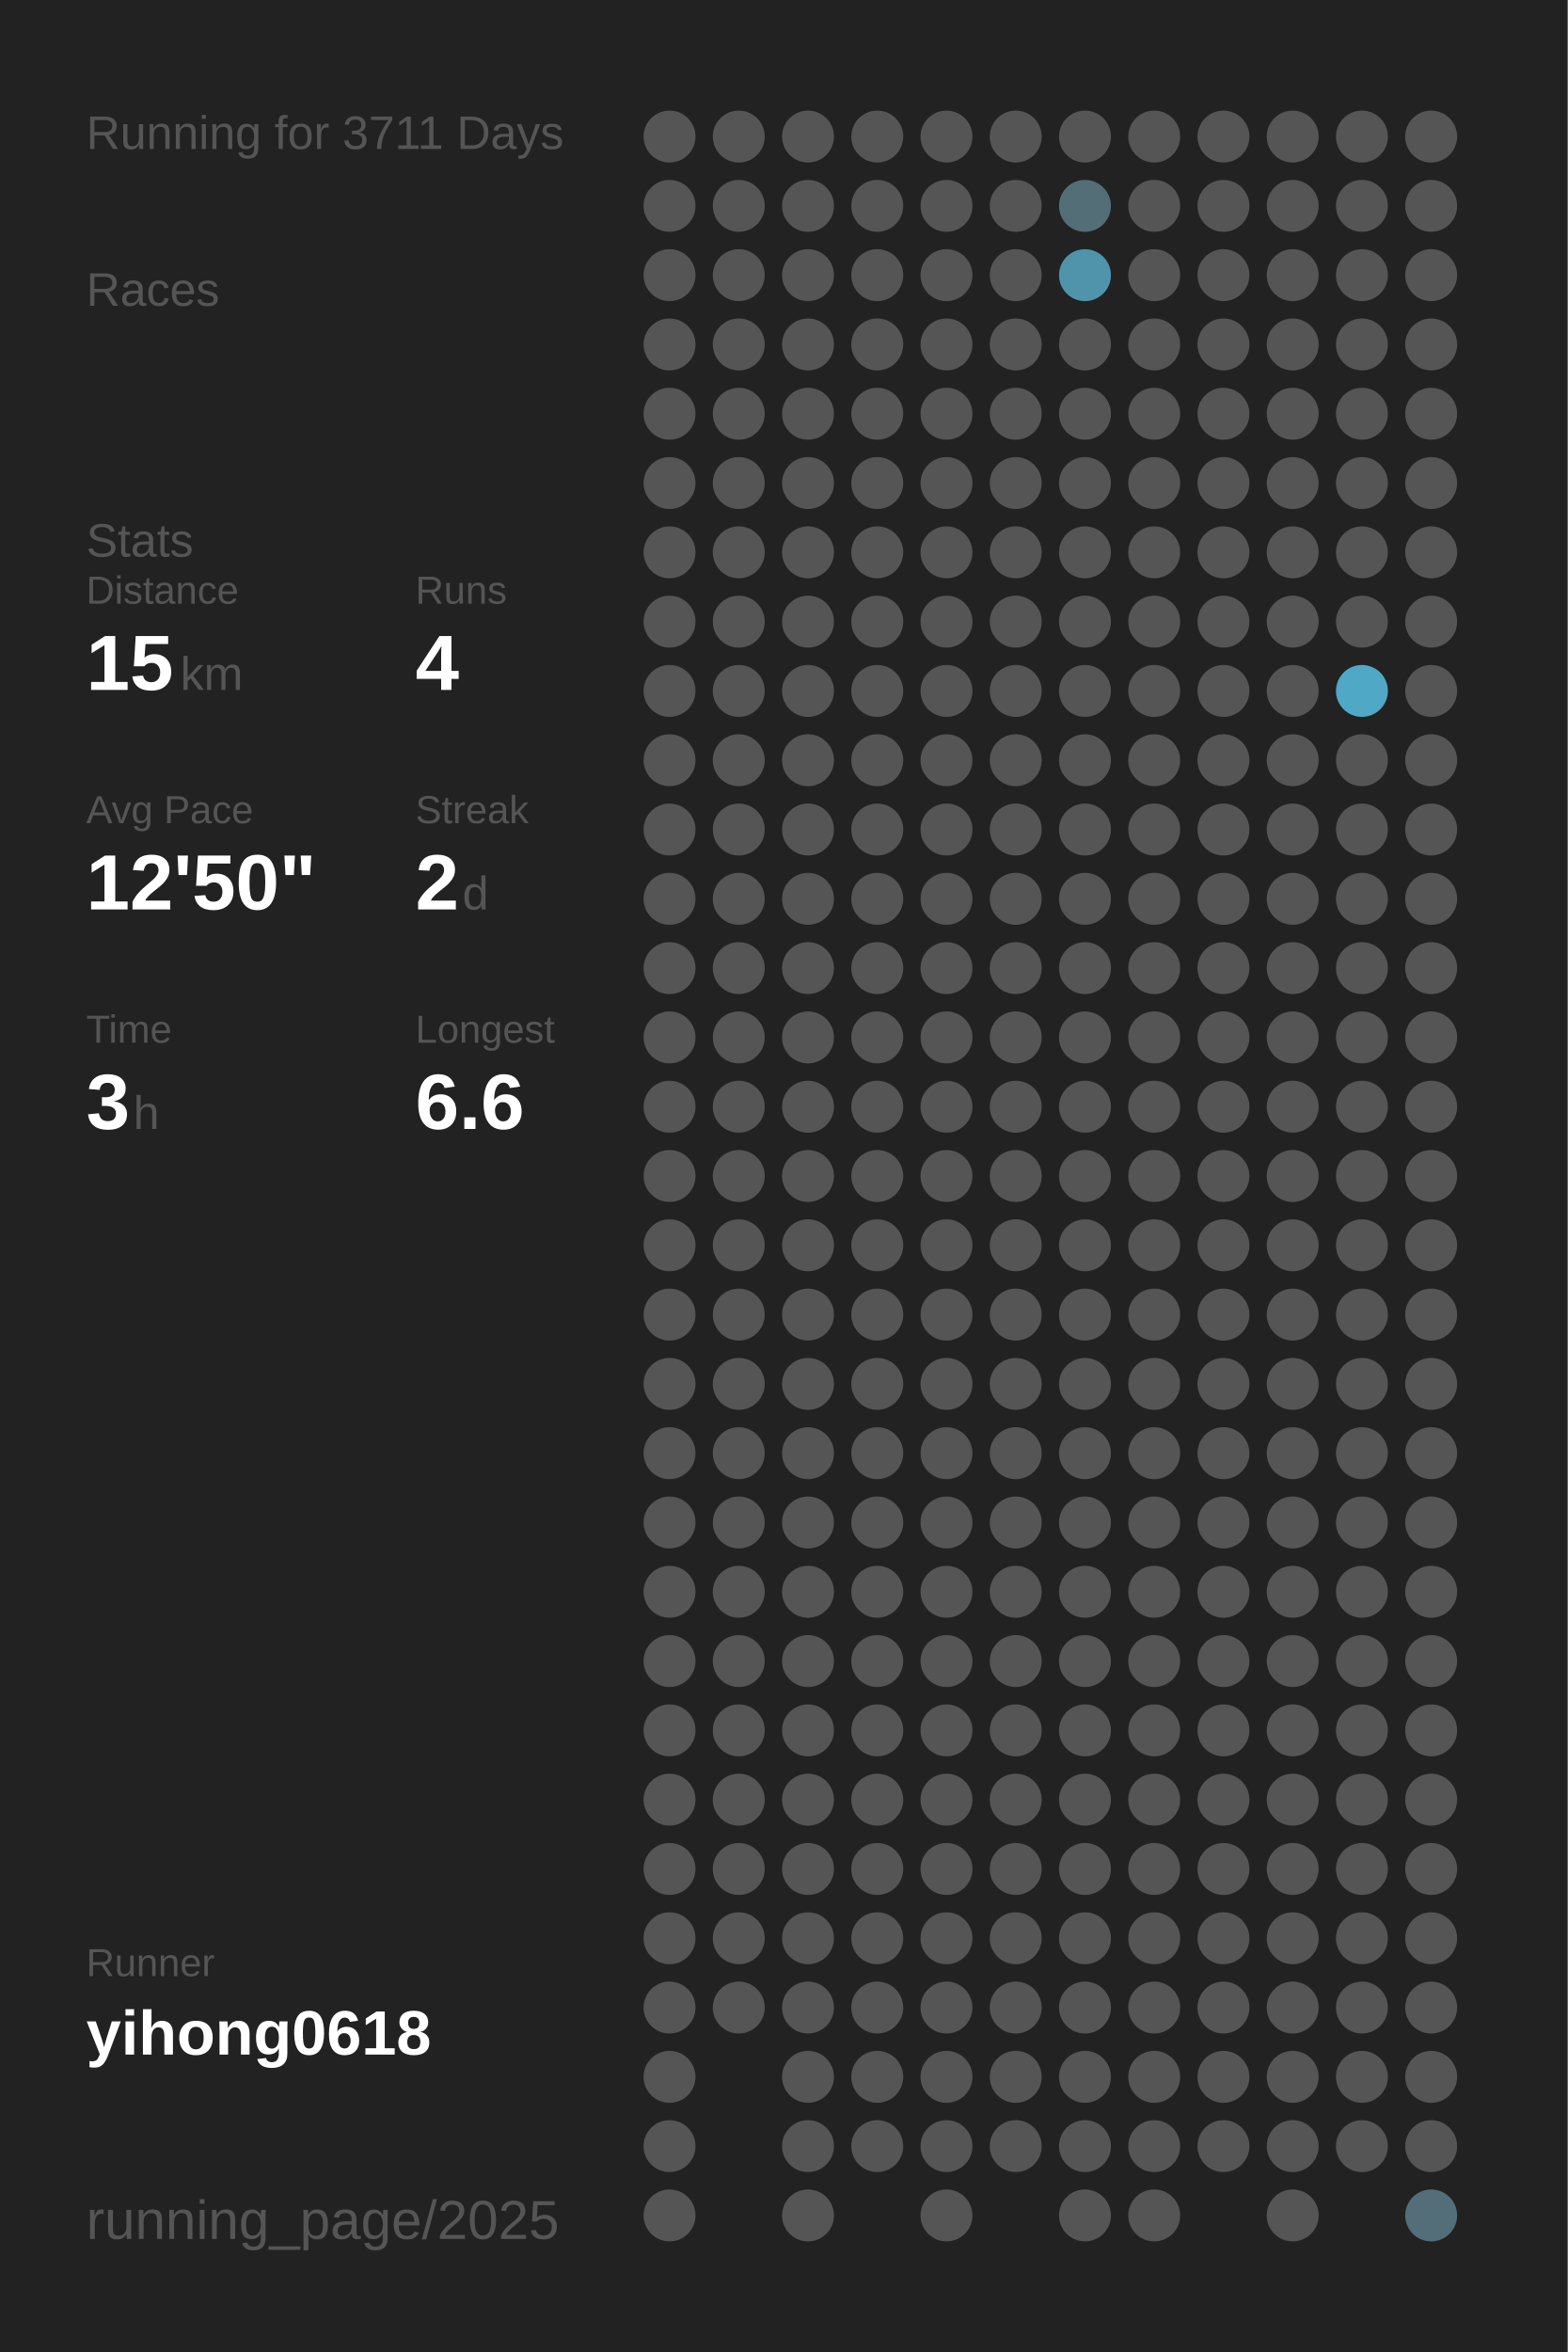
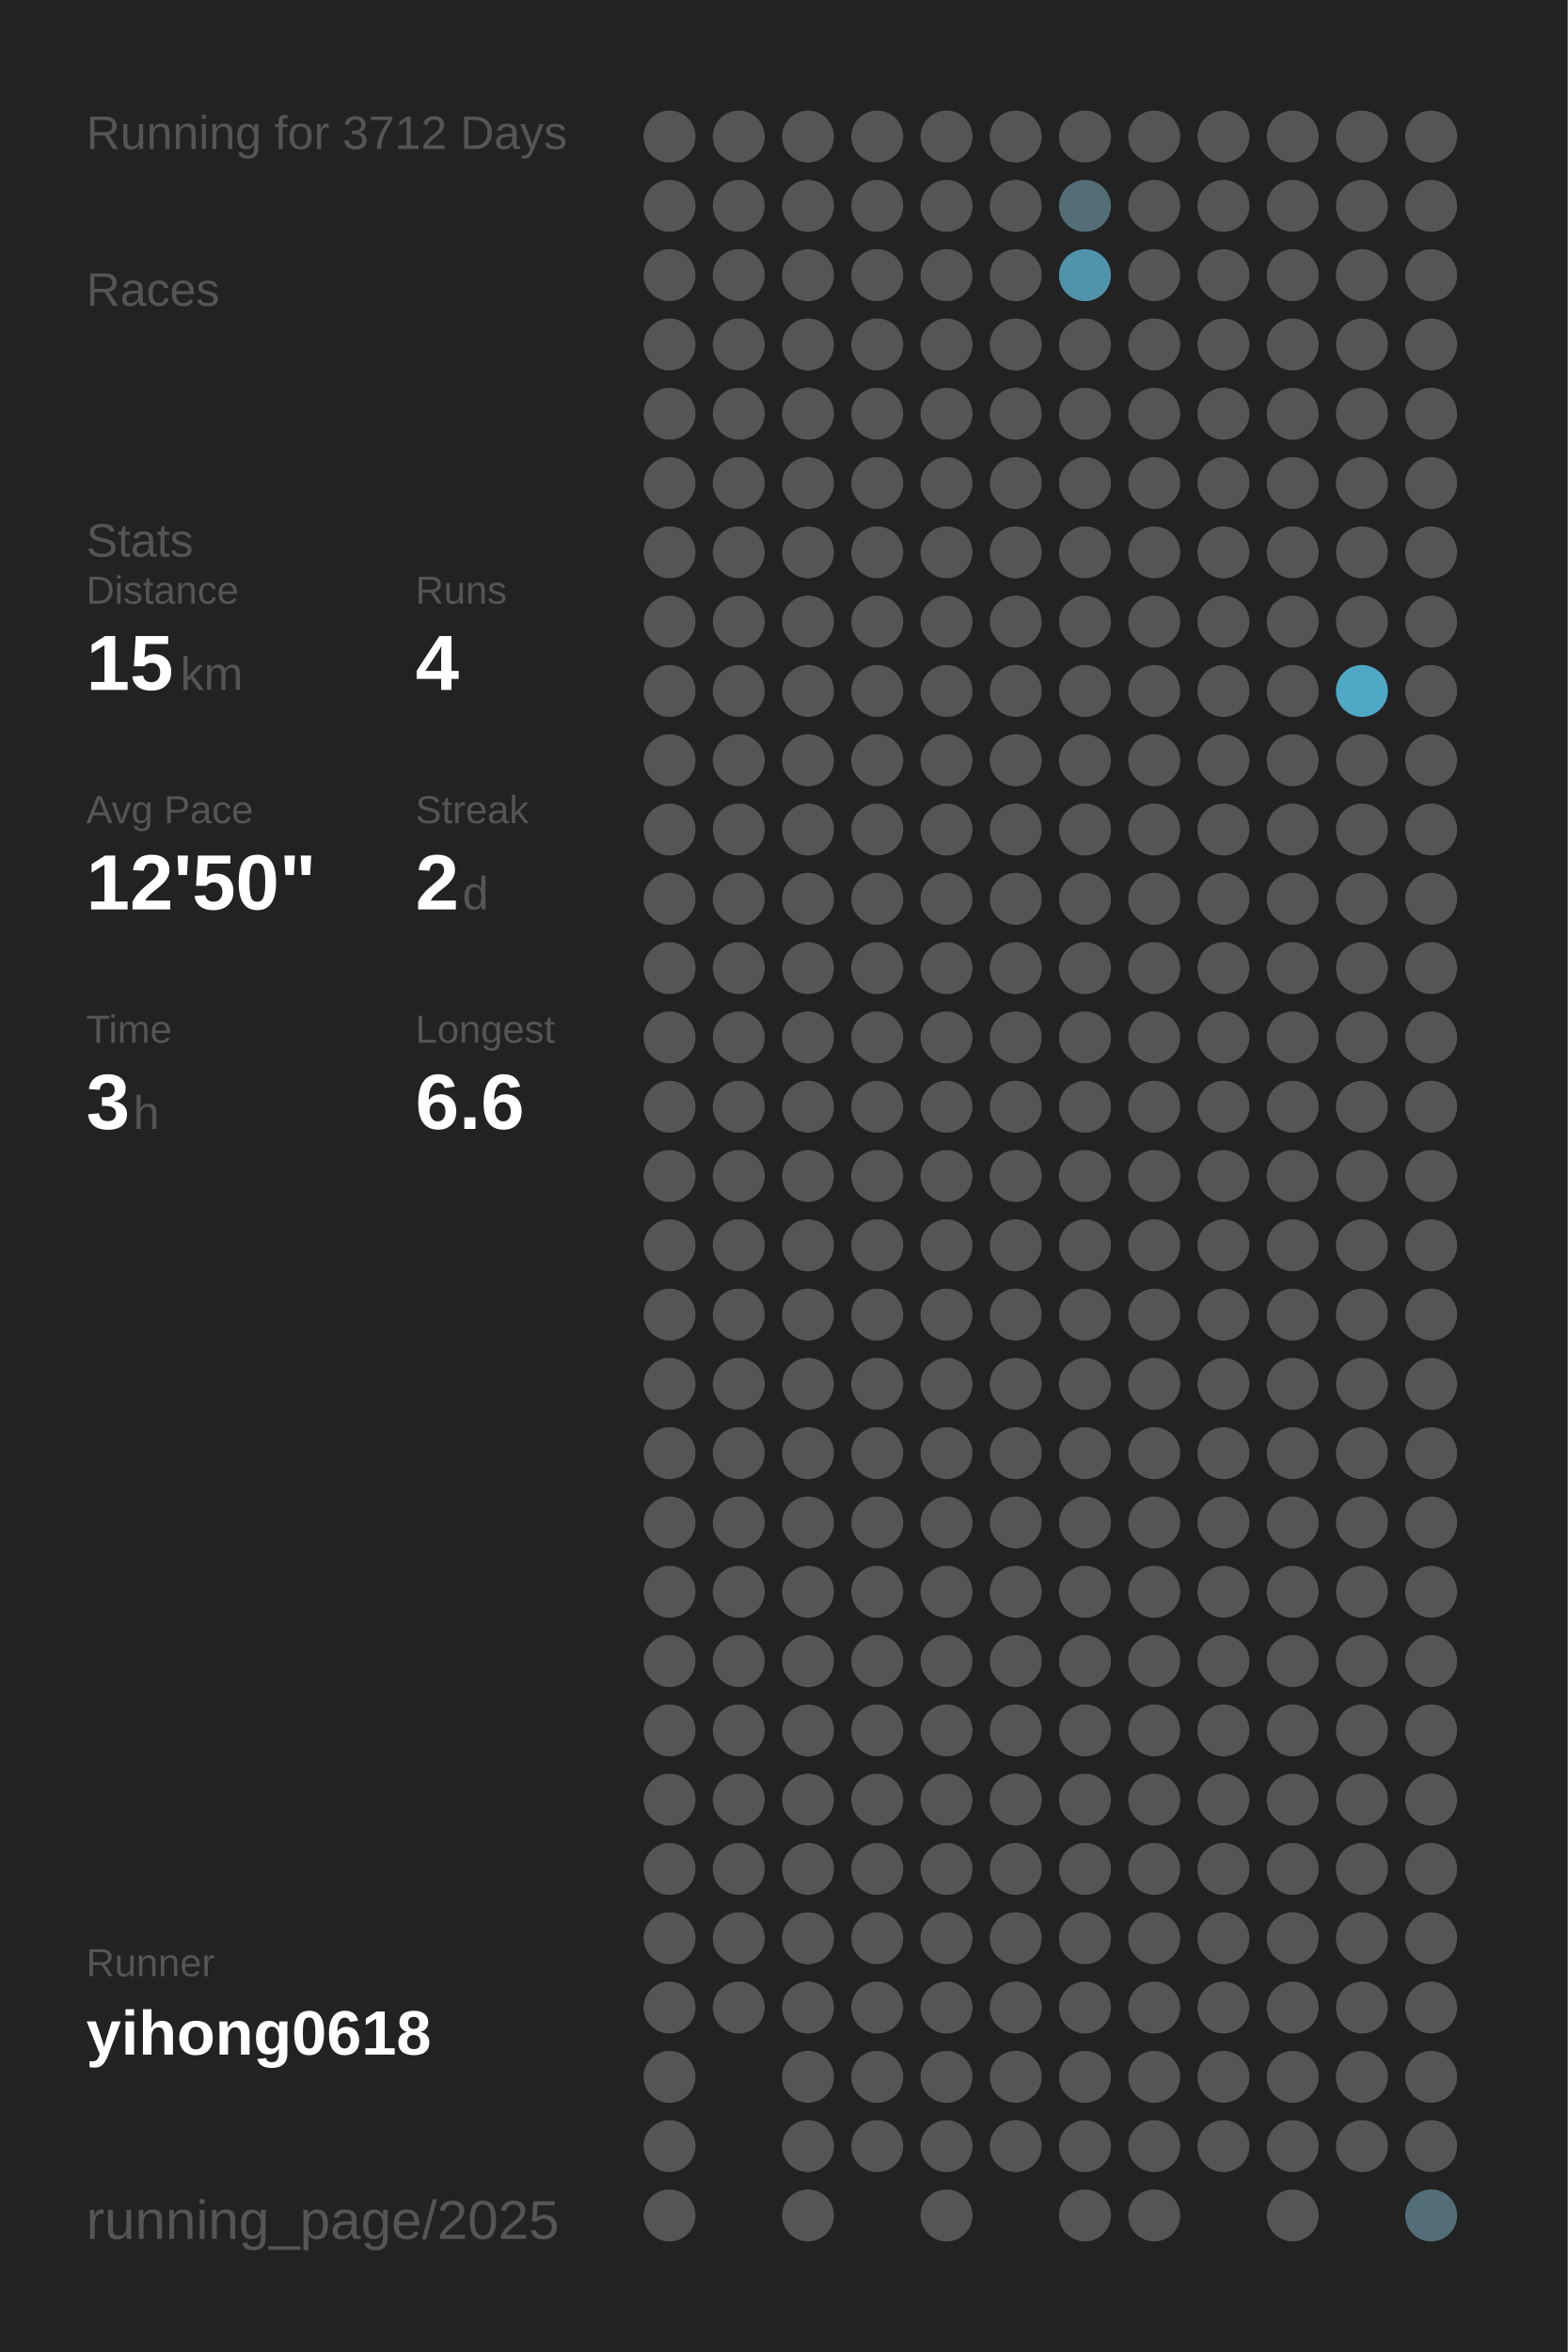
<svg xmlns="http://www.w3.org/2000/svg" baseProfile="full" height="300mm" version="1.1" viewBox="0,0,200,300" width="200mm">
  <defs />
  <rect fill="#222222" height="300" width="200" x="0" y="0" />
-   <text fill="#555555" style="font-size:6px; font-family:Arial;" x="11" y="19">Running for 3711 Days</text>
+   <text fill="#555555" style="font-size:6px; font-family:Arial;" x="11" y="19">Running for 3712 Days</text>
  <text fill="#555555" style="font-size:6px; font-family:Arial;" x="11" y="39">Races</text>
  <text fill="#555555" style="font-size:6px; font-family:Arial;" x="11" y="71">Stats</text>
  <text fill="#555555" style="font-size:5px; font-family:Arial;" x="11" y="77">Distance</text>
  <text fill="#FFFFFF" style="font-size:10px; font-family:Arial; font-weight:bold;" x="11" y="88">15</text>
  <text fill="#555555" style="font-size:6px; font-family:Arial;" x="23" y="88">km</text>
  <text fill="#555555" style="font-size:5px; font-family:Arial;" x="53" y="77">Runs</text>
  <text fill="#FFFFFF" style="font-size:10px; font-family:Arial; font-weight:bold;" x="53" y="88">4</text>
  <text fill="#555555" style="font-size:5px; font-family:Arial;" x="11" y="105">Avg Pace</text>
  <text fill="#FFFFFF" style="font-size:10px; font-family:Arial; font-weight:bold;" x="11" y="116">12'50"</text>
  <text fill="#555555" style="font-size:5px; font-family:Arial;" x="53" y="105">Streak</text>
  <text fill="#FFFFFF" style="font-size:10px; font-family:Arial; font-weight:bold;" x="53" y="116">2</text>
  <text fill="#555555" style="font-size:6px; font-family:Arial;" x="59" y="116">d</text>
  <text fill="#555555" style="font-size:5px; font-family:Arial;" x="11" y="133">Time</text>
  <text fill="#FFFFFF" style="font-size:10px; font-family:Arial; font-weight:bold;" x="11" y="144">3</text>
  <text fill="#555555" style="font-size:6px; font-family:Arial;" x="17" y="144">h</text>
  <text fill="#555555" style="font-size:5px; font-family:Arial;" x="53" y="133">Longest</text>
  <text fill="#FFFFFF" style="font-size:10px; font-family:Arial; font-weight:bold;" x="53" y="144">6.6</text>
  <text fill="#555555" style="font-size:5px; font-family:Arial;" x="11" y="252.065">Runner</text>
  <text fill="#FFFFFF" style="font-size:8px; font-family:Arial; font-weight:bold;" x="11" y="262.065">yihong0618</text>
  <text fill="#555555" style="font-size:7px; font-family:Arial;" x="11" y="285.581">running_page/2025</text>
  <circle cx="85.417" cy="17.419" fill="#555555" r="3.312" />
  <circle cx="85.417" cy="26.258" fill="#555555" r="3.312" />
  <circle cx="85.417" cy="35.097" fill="#555555" r="3.312" />
  <circle cx="85.417" cy="43.935" fill="#555555" r="3.312" />
  <circle cx="85.417" cy="52.774" fill="#555555" r="3.312" />
  <circle cx="85.417" cy="61.613" fill="#555555" r="3.312" />
  <circle cx="85.417" cy="70.452" fill="#555555" r="3.312" />
  <circle cx="85.417" cy="79.29" fill="#555555" r="3.312" />
  <circle cx="85.417" cy="88.129" fill="#555555" r="3.312" />
  <circle cx="85.417" cy="96.968" fill="#555555" r="3.312" />
  <circle cx="85.417" cy="105.806" fill="#555555" r="3.312" />
  <circle cx="85.417" cy="114.645" fill="#555555" r="3.312" />
  <circle cx="85.417" cy="123.484" fill="#555555" r="3.312" />
  <circle cx="85.417" cy="132.323" fill="#555555" r="3.312" />
  <circle cx="85.417" cy="141.161" fill="#555555" r="3.312" />
  <circle cx="85.417" cy="150" fill="#555555" r="3.312" />
  <circle cx="85.417" cy="158.839" fill="#555555" r="3.312" />
  <circle cx="85.417" cy="167.677" fill="#555555" r="3.312" />
  <circle cx="85.417" cy="176.516" fill="#555555" r="3.312" />
  <circle cx="85.417" cy="185.355" fill="#555555" r="3.312" />
  <circle cx="85.417" cy="194.194" fill="#555555" r="3.312" />
  <circle cx="85.417" cy="203.032" fill="#555555" r="3.312" />
  <circle cx="85.417" cy="211.871" fill="#555555" r="3.312" />
  <circle cx="85.417" cy="220.71" fill="#555555" r="3.312" />
  <circle cx="85.417" cy="229.548" fill="#555555" r="3.312" />
  <circle cx="85.417" cy="238.387" fill="#555555" r="3.312" />
  <circle cx="85.417" cy="247.226" fill="#555555" r="3.312" />
  <circle cx="85.417" cy="256.065" fill="#555555" r="3.312" />
  <circle cx="85.417" cy="264.903" fill="#555555" r="3.312" />
  <circle cx="85.417" cy="273.742" fill="#555555" r="3.312" />
  <circle cx="85.417" cy="282.581" fill="#555555" r="3.312" />
  <circle cx="94.25" cy="17.419" fill="#555555" r="3.312" />
  <circle cx="94.25" cy="26.258" fill="#555555" r="3.312" />
  <circle cx="94.25" cy="35.097" fill="#555555" r="3.312" />
  <circle cx="94.25" cy="43.935" fill="#555555" r="3.312" />
  <circle cx="94.25" cy="52.774" fill="#555555" r="3.312" />
  <circle cx="94.25" cy="61.613" fill="#555555" r="3.312" />
  <circle cx="94.25" cy="70.452" fill="#555555" r="3.312" />
  <circle cx="94.25" cy="79.29" fill="#555555" r="3.312" />
  <circle cx="94.25" cy="88.129" fill="#555555" r="3.312" />
  <circle cx="94.25" cy="96.968" fill="#555555" r="3.312" />
  <circle cx="94.25" cy="105.806" fill="#555555" r="3.312" />
  <circle cx="94.25" cy="114.645" fill="#555555" r="3.312" />
  <circle cx="94.25" cy="123.484" fill="#555555" r="3.312" />
  <circle cx="94.25" cy="132.323" fill="#555555" r="3.312" />
  <circle cx="94.25" cy="141.161" fill="#555555" r="3.312" />
  <circle cx="94.25" cy="150" fill="#555555" r="3.312" />
  <circle cx="94.25" cy="158.839" fill="#555555" r="3.312" />
  <circle cx="94.25" cy="167.677" fill="#555555" r="3.312" />
  <circle cx="94.25" cy="176.516" fill="#555555" r="3.312" />
  <circle cx="94.25" cy="185.355" fill="#555555" r="3.312" />
  <circle cx="94.25" cy="194.194" fill="#555555" r="3.312" />
  <circle cx="94.25" cy="203.032" fill="#555555" r="3.312" />
  <circle cx="94.25" cy="211.871" fill="#555555" r="3.312" />
  <circle cx="94.25" cy="220.71" fill="#555555" r="3.312" />
  <circle cx="94.25" cy="229.548" fill="#555555" r="3.312" />
  <circle cx="94.25" cy="238.387" fill="#555555" r="3.312" />
  <circle cx="94.25" cy="247.226" fill="#555555" r="3.312" />
  <circle cx="94.25" cy="256.065" fill="#555555" r="3.312" />
  <circle cx="103.083" cy="17.419" fill="#555555" r="3.312" />
  <circle cx="103.083" cy="26.258" fill="#555555" r="3.312" />
  <circle cx="103.083" cy="35.097" fill="#555555" r="3.312" />
  <circle cx="103.083" cy="43.935" fill="#555555" r="3.312" />
  <circle cx="103.083" cy="52.774" fill="#555555" r="3.312" />
  <circle cx="103.083" cy="61.613" fill="#555555" r="3.312" />
  <circle cx="103.083" cy="70.452" fill="#555555" r="3.312" />
  <circle cx="103.083" cy="79.29" fill="#555555" r="3.312" />
  <circle cx="103.083" cy="88.129" fill="#555555" r="3.312" />
  <circle cx="103.083" cy="96.968" fill="#555555" r="3.312" />
  <circle cx="103.083" cy="105.806" fill="#555555" r="3.312" />
  <circle cx="103.083" cy="114.645" fill="#555555" r="3.312" />
  <circle cx="103.083" cy="123.484" fill="#555555" r="3.312" />
  <circle cx="103.083" cy="132.323" fill="#555555" r="3.312" />
  <circle cx="103.083" cy="141.161" fill="#555555" r="3.312" />
  <circle cx="103.083" cy="150" fill="#555555" r="3.312" />
  <circle cx="103.083" cy="158.839" fill="#555555" r="3.312" />
  <circle cx="103.083" cy="167.677" fill="#555555" r="3.312" />
  <circle cx="103.083" cy="176.516" fill="#555555" r="3.312" />
  <circle cx="103.083" cy="185.355" fill="#555555" r="3.312" />
  <circle cx="103.083" cy="194.194" fill="#555555" r="3.312" />
  <circle cx="103.083" cy="203.032" fill="#555555" r="3.312" />
  <circle cx="103.083" cy="211.871" fill="#555555" r="3.312" />
  <circle cx="103.083" cy="220.71" fill="#555555" r="3.312" />
  <circle cx="103.083" cy="229.548" fill="#555555" r="3.312" />
  <circle cx="103.083" cy="238.387" fill="#555555" r="3.312" />
  <circle cx="103.083" cy="247.226" fill="#555555" r="3.312" />
  <circle cx="103.083" cy="256.065" fill="#555555" r="3.312" />
  <circle cx="103.083" cy="264.903" fill="#555555" r="3.312" />
  <circle cx="103.083" cy="273.742" fill="#555555" r="3.312" />
  <circle cx="103.083" cy="282.581" fill="#555555" r="3.312" />
  <circle cx="111.917" cy="17.419" fill="#555555" r="3.312" />
  <circle cx="111.917" cy="26.258" fill="#555555" r="3.312" />
  <circle cx="111.917" cy="35.097" fill="#555555" r="3.312" />
  <circle cx="111.917" cy="43.935" fill="#555555" r="3.312" />
  <circle cx="111.917" cy="52.774" fill="#555555" r="3.312" />
  <circle cx="111.917" cy="61.613" fill="#555555" r="3.312" />
  <circle cx="111.917" cy="70.452" fill="#555555" r="3.312" />
  <circle cx="111.917" cy="79.29" fill="#555555" r="3.312" />
  <circle cx="111.917" cy="88.129" fill="#555555" r="3.312" />
  <circle cx="111.917" cy="96.968" fill="#555555" r="3.312" />
  <circle cx="111.917" cy="105.806" fill="#555555" r="3.312" />
  <circle cx="111.917" cy="114.645" fill="#555555" r="3.312" />
  <circle cx="111.917" cy="123.484" fill="#555555" r="3.312" />
  <circle cx="111.917" cy="132.323" fill="#555555" r="3.312" />
  <circle cx="111.917" cy="141.161" fill="#555555" r="3.312" />
  <circle cx="111.917" cy="150" fill="#555555" r="3.312" />
  <circle cx="111.917" cy="158.839" fill="#555555" r="3.312" />
  <circle cx="111.917" cy="167.677" fill="#555555" r="3.312" />
  <circle cx="111.917" cy="176.516" fill="#555555" r="3.312" />
  <circle cx="111.917" cy="185.355" fill="#555555" r="3.312" />
  <circle cx="111.917" cy="194.194" fill="#555555" r="3.312" />
  <circle cx="111.917" cy="203.032" fill="#555555" r="3.312" />
  <circle cx="111.917" cy="211.871" fill="#555555" r="3.312" />
  <circle cx="111.917" cy="220.71" fill="#555555" r="3.312" />
  <circle cx="111.917" cy="229.548" fill="#555555" r="3.312" />
  <circle cx="111.917" cy="238.387" fill="#555555" r="3.312" />
  <circle cx="111.917" cy="247.226" fill="#555555" r="3.312" />
  <circle cx="111.917" cy="256.065" fill="#555555" r="3.312" />
  <circle cx="111.917" cy="264.903" fill="#555555" r="3.312" />
  <circle cx="111.917" cy="273.742" fill="#555555" r="3.312" />
  <circle cx="120.75" cy="17.419" fill="#555555" r="3.312" />
  <circle cx="120.75" cy="26.258" fill="#555555" r="3.312" />
  <circle cx="120.75" cy="35.097" fill="#555555" r="3.312" />
  <circle cx="120.75" cy="43.935" fill="#555555" r="3.312" />
  <circle cx="120.75" cy="52.774" fill="#555555" r="3.312" />
  <circle cx="120.75" cy="61.613" fill="#555555" r="3.312" />
  <circle cx="120.75" cy="70.452" fill="#555555" r="3.312" />
  <circle cx="120.75" cy="79.29" fill="#555555" r="3.312" />
  <circle cx="120.75" cy="88.129" fill="#555555" r="3.312" />
  <circle cx="120.75" cy="96.968" fill="#555555" r="3.312" />
  <circle cx="120.75" cy="105.806" fill="#555555" r="3.312" />
  <circle cx="120.75" cy="114.645" fill="#555555" r="3.312" />
  <circle cx="120.75" cy="123.484" fill="#555555" r="3.312" />
  <circle cx="120.75" cy="132.323" fill="#555555" r="3.312" />
  <circle cx="120.75" cy="141.161" fill="#555555" r="3.312" />
  <circle cx="120.75" cy="150" fill="#555555" r="3.312" />
  <circle cx="120.75" cy="158.839" fill="#555555" r="3.312" />
  <circle cx="120.75" cy="167.677" fill="#555555" r="3.312" />
  <circle cx="120.75" cy="176.516" fill="#555555" r="3.312" />
  <circle cx="120.75" cy="185.355" fill="#555555" r="3.312" />
  <circle cx="120.75" cy="194.194" fill="#555555" r="3.312" />
  <circle cx="120.75" cy="203.032" fill="#555555" r="3.312" />
  <circle cx="120.75" cy="211.871" fill="#555555" r="3.312" />
  <circle cx="120.75" cy="220.71" fill="#555555" r="3.312" />
  <circle cx="120.75" cy="229.548" fill="#555555" r="3.312" />
  <circle cx="120.75" cy="238.387" fill="#555555" r="3.312" />
  <circle cx="120.75" cy="247.226" fill="#555555" r="3.312" />
  <circle cx="120.75" cy="256.065" fill="#555555" r="3.312" />
  <circle cx="120.75" cy="264.903" fill="#555555" r="3.312" />
  <circle cx="120.75" cy="273.742" fill="#555555" r="3.312" />
  <circle cx="120.75" cy="282.581" fill="#555555" r="3.312" />
  <circle cx="129.583" cy="17.419" fill="#555555" r="3.312" />
  <circle cx="129.583" cy="26.258" fill="#555555" r="3.312" />
  <circle cx="129.583" cy="35.097" fill="#555555" r="3.312" />
  <circle cx="129.583" cy="43.935" fill="#555555" r="3.312" />
  <circle cx="129.583" cy="52.774" fill="#555555" r="3.312" />
  <circle cx="129.583" cy="61.613" fill="#555555" r="3.312" />
  <circle cx="129.583" cy="70.452" fill="#555555" r="3.312" />
  <circle cx="129.583" cy="79.29" fill="#555555" r="3.312" />
  <circle cx="129.583" cy="88.129" fill="#555555" r="3.312" />
  <circle cx="129.583" cy="96.968" fill="#555555" r="3.312" />
  <circle cx="129.583" cy="105.806" fill="#555555" r="3.312" />
  <circle cx="129.583" cy="114.645" fill="#555555" r="3.312" />
  <circle cx="129.583" cy="123.484" fill="#555555" r="3.312" />
  <circle cx="129.583" cy="132.323" fill="#555555" r="3.312" />
  <circle cx="129.583" cy="141.161" fill="#555555" r="3.312" />
  <circle cx="129.583" cy="150" fill="#555555" r="3.312" />
  <circle cx="129.583" cy="158.839" fill="#555555" r="3.312" />
  <circle cx="129.583" cy="167.677" fill="#555555" r="3.312" />
  <circle cx="129.583" cy="176.516" fill="#555555" r="3.312" />
  <circle cx="129.583" cy="185.355" fill="#555555" r="3.312" />
  <circle cx="129.583" cy="194.194" fill="#555555" r="3.312" />
  <circle cx="129.583" cy="203.032" fill="#555555" r="3.312" />
  <circle cx="129.583" cy="211.871" fill="#555555" r="3.312" />
  <circle cx="129.583" cy="220.71" fill="#555555" r="3.312" />
  <circle cx="129.583" cy="229.548" fill="#555555" r="3.312" />
  <circle cx="129.583" cy="238.387" fill="#555555" r="3.312" />
  <circle cx="129.583" cy="247.226" fill="#555555" r="3.312" />
  <circle cx="129.583" cy="256.065" fill="#555555" r="3.312" />
  <circle cx="129.583" cy="264.903" fill="#555555" r="3.312" />
  <circle cx="129.583" cy="273.742" fill="#555555" r="3.312" />
  <circle cx="138.417" cy="17.419" fill="#555555" r="3.312" />
  <circle cx="138.417" cy="26.258" fill="#536e77" r="3.312" />
  <circle cx="138.417" cy="35.097" fill="#5094ab" r="3.312" />
  <circle cx="138.417" cy="43.935" fill="#555555" r="3.312" />
  <circle cx="138.417" cy="52.774" fill="#555555" r="3.312" />
  <circle cx="138.417" cy="61.613" fill="#555555" r="3.312" />
  <circle cx="138.417" cy="70.452" fill="#555555" r="3.312" />
  <circle cx="138.417" cy="79.29" fill="#555555" r="3.312" />
  <circle cx="138.417" cy="88.129" fill="#555555" r="3.312" />
  <circle cx="138.417" cy="96.968" fill="#555555" r="3.312" />
  <circle cx="138.417" cy="105.806" fill="#555555" r="3.312" />
  <circle cx="138.417" cy="114.645" fill="#555555" r="3.312" />
  <circle cx="138.417" cy="123.484" fill="#555555" r="3.312" />
  <circle cx="138.417" cy="132.323" fill="#555555" r="3.312" />
  <circle cx="138.417" cy="141.161" fill="#555555" r="3.312" />
  <circle cx="138.417" cy="150" fill="#555555" r="3.312" />
  <circle cx="138.417" cy="158.839" fill="#555555" r="3.312" />
  <circle cx="138.417" cy="167.677" fill="#555555" r="3.312" />
  <circle cx="138.417" cy="176.516" fill="#555555" r="3.312" />
  <circle cx="138.417" cy="185.355" fill="#555555" r="3.312" />
  <circle cx="138.417" cy="194.194" fill="#555555" r="3.312" />
  <circle cx="138.417" cy="203.032" fill="#555555" r="3.312" />
  <circle cx="138.417" cy="211.871" fill="#555555" r="3.312" />
  <circle cx="138.417" cy="220.71" fill="#555555" r="3.312" />
  <circle cx="138.417" cy="229.548" fill="#555555" r="3.312" />
  <circle cx="138.417" cy="238.387" fill="#555555" r="3.312" />
  <circle cx="138.417" cy="247.226" fill="#555555" r="3.312" />
  <circle cx="138.417" cy="256.065" fill="#555555" r="3.312" />
  <circle cx="138.417" cy="264.903" fill="#555555" r="3.312" />
  <circle cx="138.417" cy="273.742" fill="#555555" r="3.312" />
  <circle cx="138.417" cy="282.581" fill="#555555" r="3.312" />
  <circle cx="147.25" cy="17.419" fill="#555555" r="3.312" />
  <circle cx="147.25" cy="26.258" fill="#555555" r="3.312" />
  <circle cx="147.25" cy="35.097" fill="#555555" r="3.312" />
  <circle cx="147.25" cy="43.935" fill="#555555" r="3.312" />
  <circle cx="147.25" cy="52.774" fill="#555555" r="3.312" />
  <circle cx="147.25" cy="61.613" fill="#555555" r="3.312" />
  <circle cx="147.25" cy="70.452" fill="#555555" r="3.312" />
  <circle cx="147.25" cy="79.29" fill="#555555" r="3.312" />
  <circle cx="147.25" cy="88.129" fill="#555555" r="3.312" />
  <circle cx="147.25" cy="96.968" fill="#555555" r="3.312" />
  <circle cx="147.25" cy="105.806" fill="#555555" r="3.312" />
  <circle cx="147.25" cy="114.645" fill="#555555" r="3.312" />
  <circle cx="147.25" cy="123.484" fill="#555555" r="3.312" />
  <circle cx="147.25" cy="132.323" fill="#555555" r="3.312" />
  <circle cx="147.25" cy="141.161" fill="#555555" r="3.312" />
  <circle cx="147.25" cy="150" fill="#555555" r="3.312" />
  <circle cx="147.25" cy="158.839" fill="#555555" r="3.312" />
  <circle cx="147.25" cy="167.677" fill="#555555" r="3.312" />
  <circle cx="147.25" cy="176.516" fill="#555555" r="3.312" />
  <circle cx="147.25" cy="185.355" fill="#555555" r="3.312" />
  <circle cx="147.25" cy="194.194" fill="#555555" r="3.312" />
  <circle cx="147.25" cy="203.032" fill="#555555" r="3.312" />
  <circle cx="147.25" cy="211.871" fill="#555555" r="3.312" />
  <circle cx="147.25" cy="220.71" fill="#555555" r="3.312" />
  <circle cx="147.25" cy="229.548" fill="#555555" r="3.312" />
  <circle cx="147.25" cy="238.387" fill="#555555" r="3.312" />
  <circle cx="147.25" cy="247.226" fill="#555555" r="3.312" />
  <circle cx="147.25" cy="256.065" fill="#555555" r="3.312" />
  <circle cx="147.25" cy="264.903" fill="#555555" r="3.312" />
  <circle cx="147.25" cy="273.742" fill="#555555" r="3.312" />
  <circle cx="147.25" cy="282.581" fill="#555555" r="3.312" />
  <circle cx="156.083" cy="17.419" fill="#555555" r="3.312" />
  <circle cx="156.083" cy="26.258" fill="#555555" r="3.312" />
  <circle cx="156.083" cy="35.097" fill="#555555" r="3.312" />
  <circle cx="156.083" cy="43.935" fill="#555555" r="3.312" />
  <circle cx="156.083" cy="52.774" fill="#555555" r="3.312" />
  <circle cx="156.083" cy="61.613" fill="#555555" r="3.312" />
  <circle cx="156.083" cy="70.452" fill="#555555" r="3.312" />
  <circle cx="156.083" cy="79.29" fill="#555555" r="3.312" />
  <circle cx="156.083" cy="88.129" fill="#555555" r="3.312" />
  <circle cx="156.083" cy="96.968" fill="#555555" r="3.312" />
  <circle cx="156.083" cy="105.806" fill="#555555" r="3.312" />
  <circle cx="156.083" cy="114.645" fill="#555555" r="3.312" />
  <circle cx="156.083" cy="123.484" fill="#555555" r="3.312" />
  <circle cx="156.083" cy="132.323" fill="#555555" r="3.312" />
  <circle cx="156.083" cy="141.161" fill="#555555" r="3.312" />
  <circle cx="156.083" cy="150" fill="#555555" r="3.312" />
  <circle cx="156.083" cy="158.839" fill="#555555" r="3.312" />
  <circle cx="156.083" cy="167.677" fill="#555555" r="3.312" />
  <circle cx="156.083" cy="176.516" fill="#555555" r="3.312" />
  <circle cx="156.083" cy="185.355" fill="#555555" r="3.312" />
  <circle cx="156.083" cy="194.194" fill="#555555" r="3.312" />
  <circle cx="156.083" cy="203.032" fill="#555555" r="3.312" />
  <circle cx="156.083" cy="211.871" fill="#555555" r="3.312" />
  <circle cx="156.083" cy="220.71" fill="#555555" r="3.312" />
  <circle cx="156.083" cy="229.548" fill="#555555" r="3.312" />
  <circle cx="156.083" cy="238.387" fill="#555555" r="3.312" />
  <circle cx="156.083" cy="247.226" fill="#555555" r="3.312" />
  <circle cx="156.083" cy="256.065" fill="#555555" r="3.312" />
  <circle cx="156.083" cy="264.903" fill="#555555" r="3.312" />
  <circle cx="156.083" cy="273.742" fill="#555555" r="3.312" />
  <circle cx="164.917" cy="17.419" fill="#555555" r="3.312" />
  <circle cx="164.917" cy="26.258" fill="#555555" r="3.312" />
  <circle cx="164.917" cy="35.097" fill="#555555" r="3.312" />
  <circle cx="164.917" cy="43.935" fill="#555555" r="3.312" />
  <circle cx="164.917" cy="52.774" fill="#555555" r="3.312" />
  <circle cx="164.917" cy="61.613" fill="#555555" r="3.312" />
  <circle cx="164.917" cy="70.452" fill="#555555" r="3.312" />
  <circle cx="164.917" cy="79.29" fill="#555555" r="3.312" />
  <circle cx="164.917" cy="88.129" fill="#555555" r="3.312" />
  <circle cx="164.917" cy="96.968" fill="#555555" r="3.312" />
  <circle cx="164.917" cy="105.806" fill="#555555" r="3.312" />
  <circle cx="164.917" cy="114.645" fill="#555555" r="3.312" />
  <circle cx="164.917" cy="123.484" fill="#555555" r="3.312" />
  <circle cx="164.917" cy="132.323" fill="#555555" r="3.312" />
  <circle cx="164.917" cy="141.161" fill="#555555" r="3.312" />
  <circle cx="164.917" cy="150" fill="#555555" r="3.312" />
  <circle cx="164.917" cy="158.839" fill="#555555" r="3.312" />
  <circle cx="164.917" cy="167.677" fill="#555555" r="3.312" />
  <circle cx="164.917" cy="176.516" fill="#555555" r="3.312" />
  <circle cx="164.917" cy="185.355" fill="#555555" r="3.312" />
  <circle cx="164.917" cy="194.194" fill="#555555" r="3.312" />
  <circle cx="164.917" cy="203.032" fill="#555555" r="3.312" />
  <circle cx="164.917" cy="211.871" fill="#555555" r="3.312" />
  <circle cx="164.917" cy="220.71" fill="#555555" r="3.312" />
  <circle cx="164.917" cy="229.548" fill="#555555" r="3.312" />
  <circle cx="164.917" cy="238.387" fill="#555555" r="3.312" />
  <circle cx="164.917" cy="247.226" fill="#555555" r="3.312" />
  <circle cx="164.917" cy="256.065" fill="#555555" r="3.312" />
  <circle cx="164.917" cy="264.903" fill="#555555" r="3.312" />
  <circle cx="164.917" cy="273.742" fill="#555555" r="3.312" />
  <circle cx="164.917" cy="282.581" fill="#555555" r="3.312" />
  <circle cx="173.75" cy="17.419" fill="#555555" r="3.312" />
  <circle cx="173.75" cy="26.258" fill="#555555" r="3.312" />
  <circle cx="173.75" cy="35.097" fill="#555555" r="3.312" />
  <circle cx="173.75" cy="43.935" fill="#555555" r="3.312" />
  <circle cx="173.75" cy="52.774" fill="#555555" r="3.312" />
  <circle cx="173.75" cy="61.613" fill="#555555" r="3.312" />
  <circle cx="173.75" cy="70.452" fill="#555555" r="3.312" />
  <circle cx="173.75" cy="79.29" fill="#555555" r="3.312" />
  <circle cx="173.75" cy="88.129" fill="#4fa8c5" r="3.312" />
  <circle cx="173.75" cy="96.968" fill="#555555" r="3.312" />
  <circle cx="173.75" cy="105.806" fill="#555555" r="3.312" />
  <circle cx="173.75" cy="114.645" fill="#555555" r="3.312" />
  <circle cx="173.75" cy="123.484" fill="#555555" r="3.312" />
  <circle cx="173.75" cy="132.323" fill="#555555" r="3.312" />
  <circle cx="173.75" cy="141.161" fill="#555555" r="3.312" />
  <circle cx="173.75" cy="150" fill="#555555" r="3.312" />
  <circle cx="173.75" cy="158.839" fill="#555555" r="3.312" />
  <circle cx="173.75" cy="167.677" fill="#555555" r="3.312" />
  <circle cx="173.75" cy="176.516" fill="#555555" r="3.312" />
  <circle cx="173.75" cy="185.355" fill="#555555" r="3.312" />
  <circle cx="173.75" cy="194.194" fill="#555555" r="3.312" />
  <circle cx="173.75" cy="203.032" fill="#555555" r="3.312" />
  <circle cx="173.75" cy="211.871" fill="#555555" r="3.312" />
  <circle cx="173.75" cy="220.71" fill="#555555" r="3.312" />
  <circle cx="173.75" cy="229.548" fill="#555555" r="3.312" />
  <circle cx="173.75" cy="238.387" fill="#555555" r="3.312" />
  <circle cx="173.75" cy="247.226" fill="#555555" r="3.312" />
  <circle cx="173.75" cy="256.065" fill="#555555" r="3.312" />
  <circle cx="173.75" cy="264.903" fill="#555555" r="3.312" />
  <circle cx="173.75" cy="273.742" fill="#555555" r="3.312" />
  <circle cx="182.583" cy="17.419" fill="#555555" r="3.312" />
  <circle cx="182.583" cy="26.258" fill="#555555" r="3.312" />
  <circle cx="182.583" cy="35.097" fill="#555555" r="3.312" />
  <circle cx="182.583" cy="43.935" fill="#555555" r="3.312" />
  <circle cx="182.583" cy="52.774" fill="#555555" r="3.312" />
  <circle cx="182.583" cy="61.613" fill="#555555" r="3.312" />
  <circle cx="182.583" cy="70.452" fill="#555555" r="3.312" />
  <circle cx="182.583" cy="79.29" fill="#555555" r="3.312" />
  <circle cx="182.583" cy="88.129" fill="#555555" r="3.312" />
  <circle cx="182.583" cy="96.968" fill="#555555" r="3.312" />
  <circle cx="182.583" cy="105.806" fill="#555555" r="3.312" />
  <circle cx="182.583" cy="114.645" fill="#555555" r="3.312" />
  <circle cx="182.583" cy="123.484" fill="#555555" r="3.312" />
  <circle cx="182.583" cy="132.323" fill="#555555" r="3.312" />
  <circle cx="182.583" cy="141.161" fill="#555555" r="3.312" />
  <circle cx="182.583" cy="150" fill="#555555" r="3.312" />
  <circle cx="182.583" cy="158.839" fill="#555555" r="3.312" />
  <circle cx="182.583" cy="167.677" fill="#555555" r="3.312" />
  <circle cx="182.583" cy="176.516" fill="#555555" r="3.312" />
  <circle cx="182.583" cy="185.355" fill="#555555" r="3.312" />
  <circle cx="182.583" cy="194.194" fill="#555555" r="3.312" />
  <circle cx="182.583" cy="203.032" fill="#555555" r="3.312" />
  <circle cx="182.583" cy="211.871" fill="#555555" r="3.312" />
  <circle cx="182.583" cy="220.71" fill="#555555" r="3.312" />
  <circle cx="182.583" cy="229.548" fill="#555555" r="3.312" />
  <circle cx="182.583" cy="238.387" fill="#555555" r="3.312" />
  <circle cx="182.583" cy="247.226" fill="#555555" r="3.312" />
  <circle cx="182.583" cy="256.065" fill="#555555" r="3.312" />
  <circle cx="182.583" cy="264.903" fill="#555555" r="3.312" />
  <circle cx="182.583" cy="273.742" fill="#555555" r="3.312" />
  <circle cx="182.583" cy="282.581" fill="#536e78" r="3.312" />
</svg>
